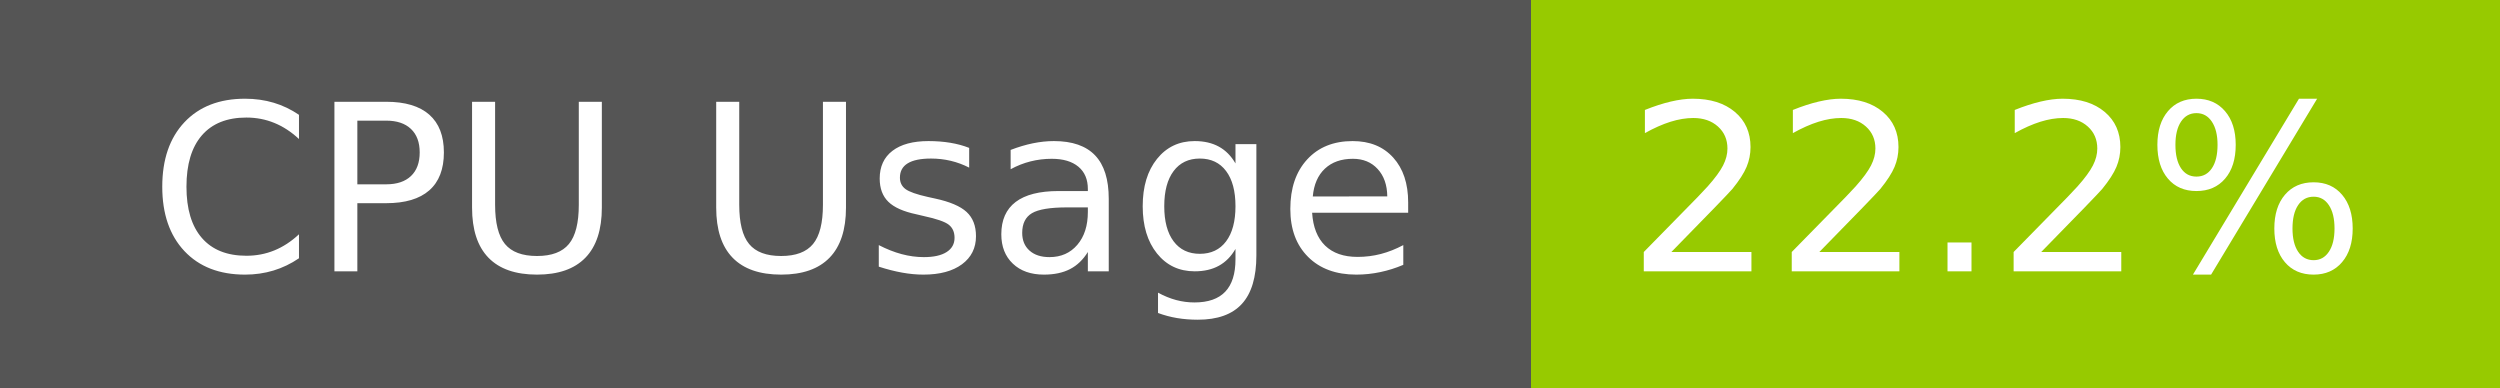
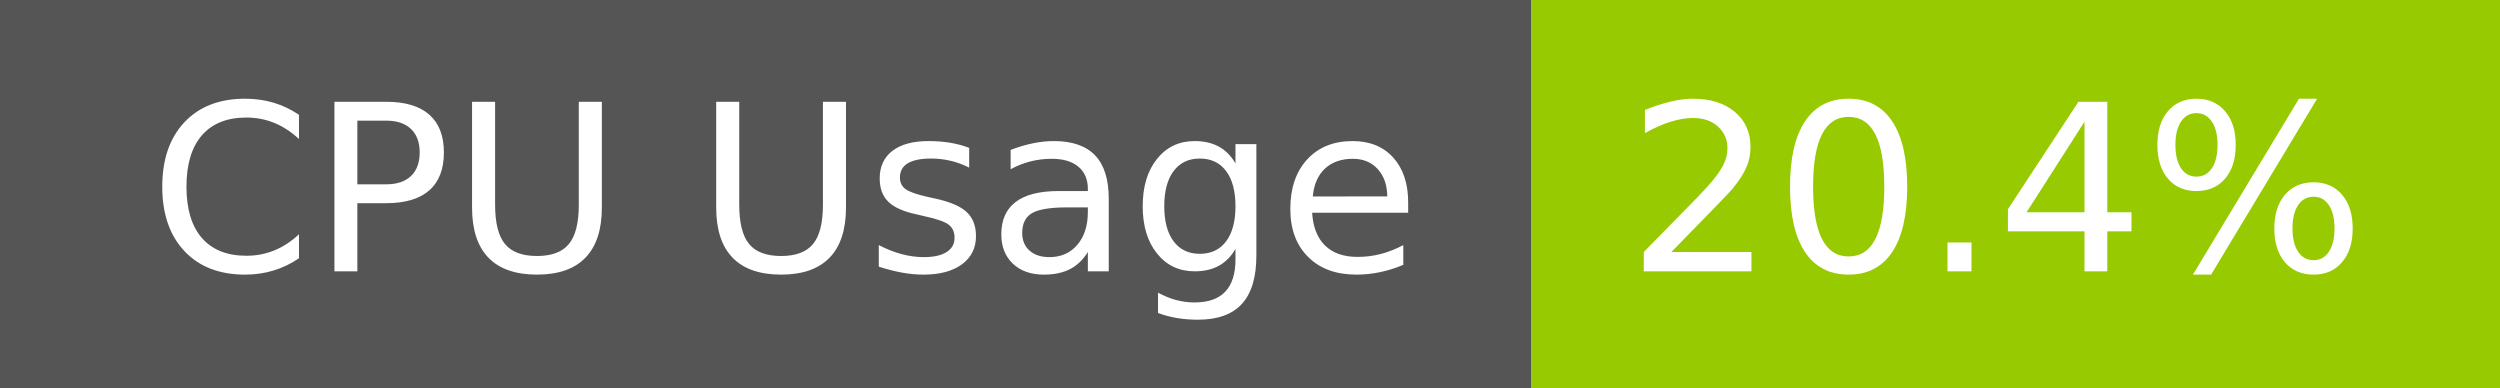
- <svg xmlns="http://www.w3.org/2000/svg" width="129" height="20" role="img" aria-label="CPU Usage: 22.2%">
+ <svg xmlns="http://www.w3.org/2000/svg" width="129" height="20" role="img" aria-label="CPU Usage: 20.4%">
  <g shape-rendering="crispEdges">
    <rect width="79" height="20" fill="#555" />
    <rect x="79" width="50" height="20" fill="#97ca00" />
  </g>
  <g fill="#fff" text-anchor="middle" font-family="Verdana,Geneva,DejaVu Sans,sans-serif" text-rendering="geometricPrecision" font-size="120">
    <text x="405" y="140" transform="scale(.1)" fill="#fff" textLength="665">CPU Usage</text>
-     <text x="1030" y="140" transform="scale(.1)" fill="#fff" textLength="390">22.2%</text>
+     <text x="1030" y="140" transform="scale(.1)" fill="#fff" textLength="390">20.4%</text>
  </g>
</svg>
